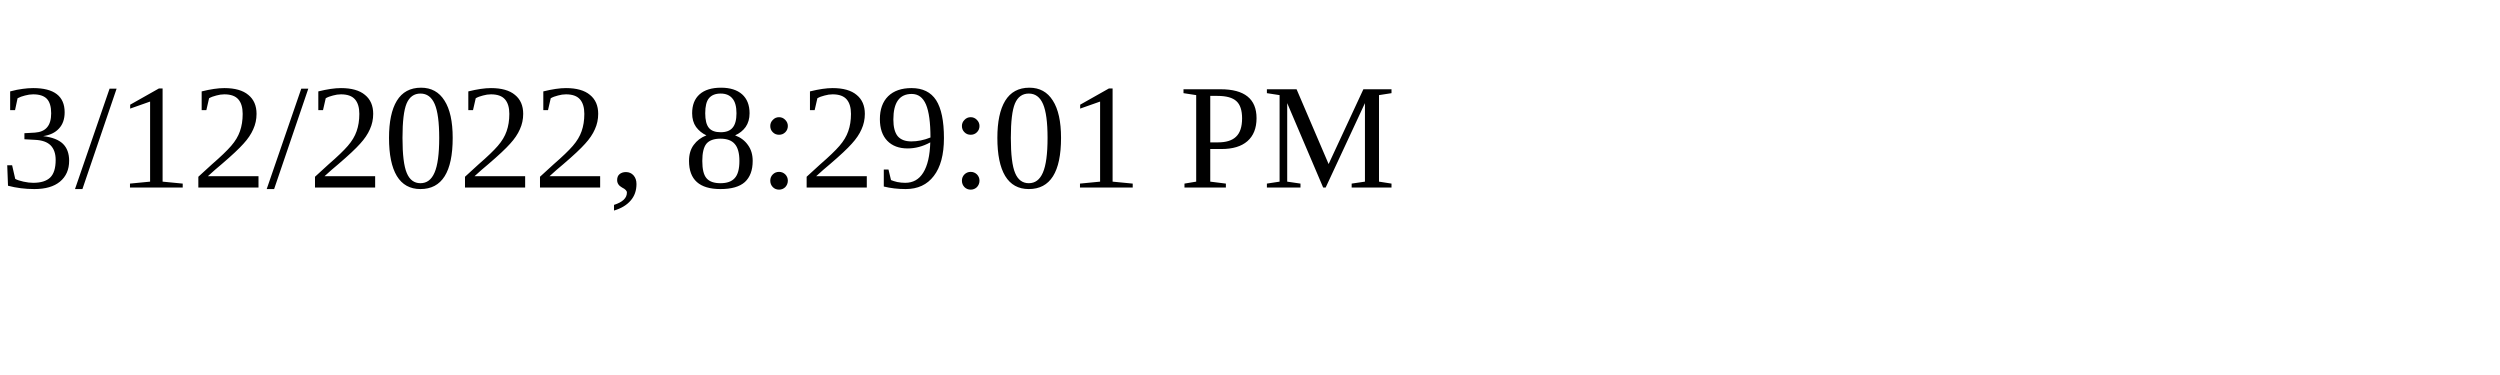
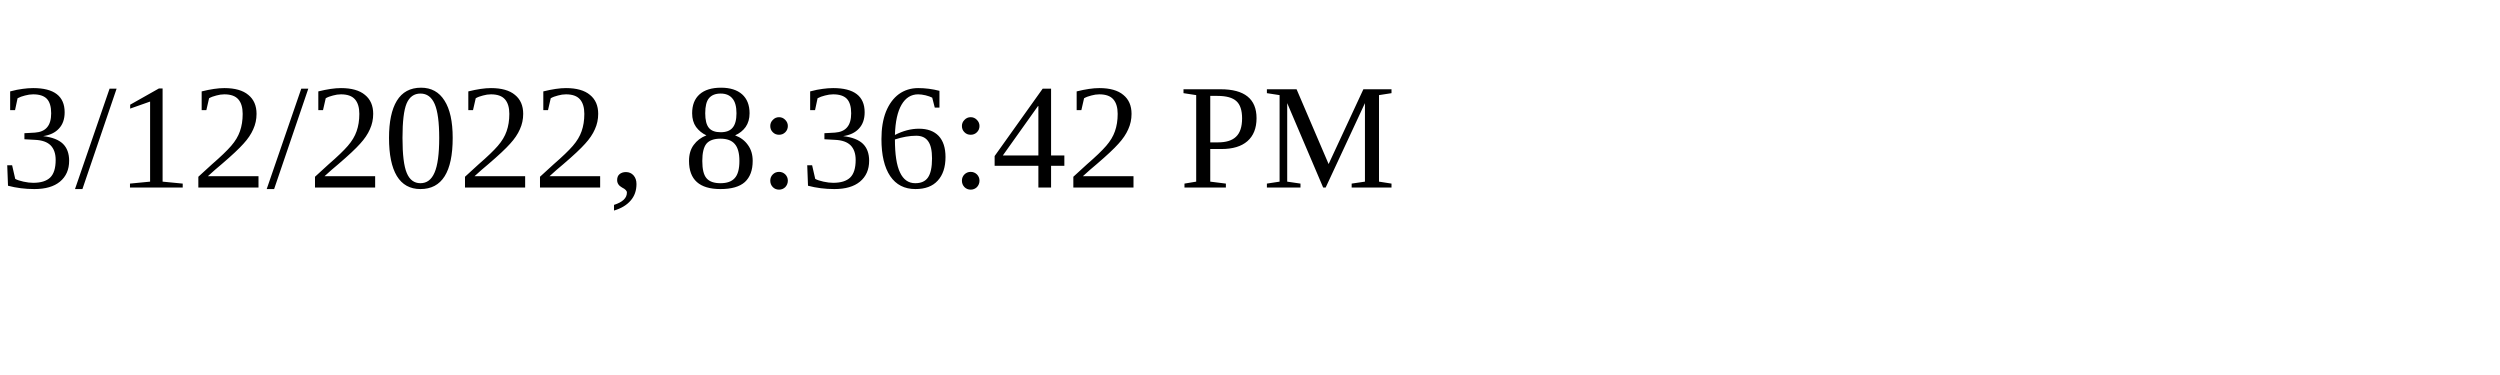
<svg xmlns="http://www.w3.org/2000/svg" height="30" width="200">
-   <text x="0" y="15">3/12/2022, 8:29:01 PM</text>
+   <text x="0" y="15">3/12/2022, 8:36:42 PM</text>
</svg>
